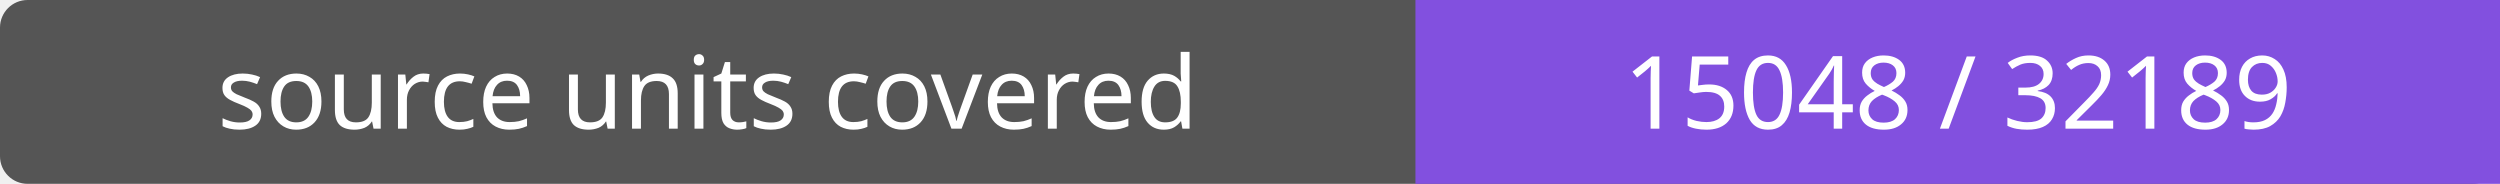
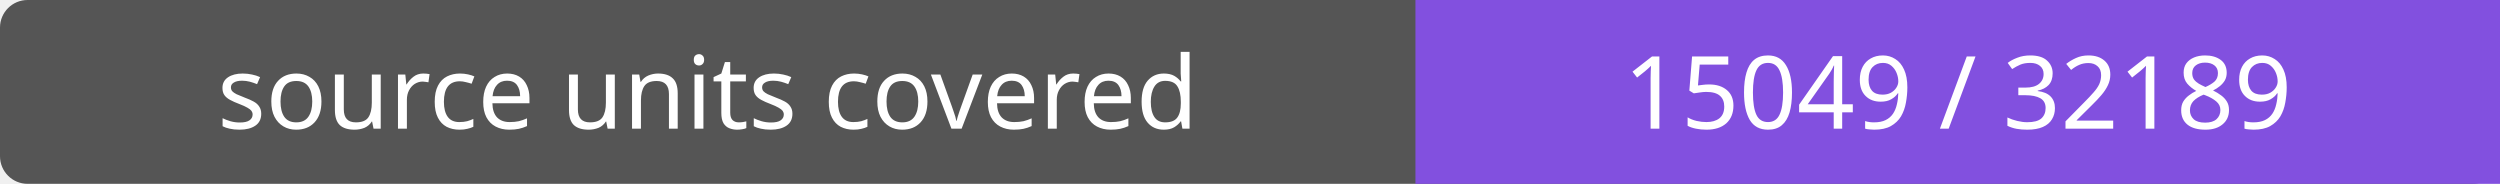
- <svg xmlns="http://www.w3.org/2000/svg" width="272" height="20" role="img" aria-label="source units covered: 15048 / 32189">
+ <svg xmlns="http://www.w3.org/2000/svg" width="272" height="20" role="img" aria-label="source units covered: 15049 / 32189">
  <rect width="272" height="20" rx="3" fill="#555" />
  <path fill="#8250df" d="M154 0h118v20H154z" />
  <g fill="#fff" text-anchor="middle" font-family="Verdana,sans-serif" font-size="11">
    <text x="77.0" y="14">source units covered</text>
-     <text x="213.0" y="14">15048 / 32189</text>
+     <text x="213.0" y="14">15049 / 32189</text>
  </g>
</svg>
